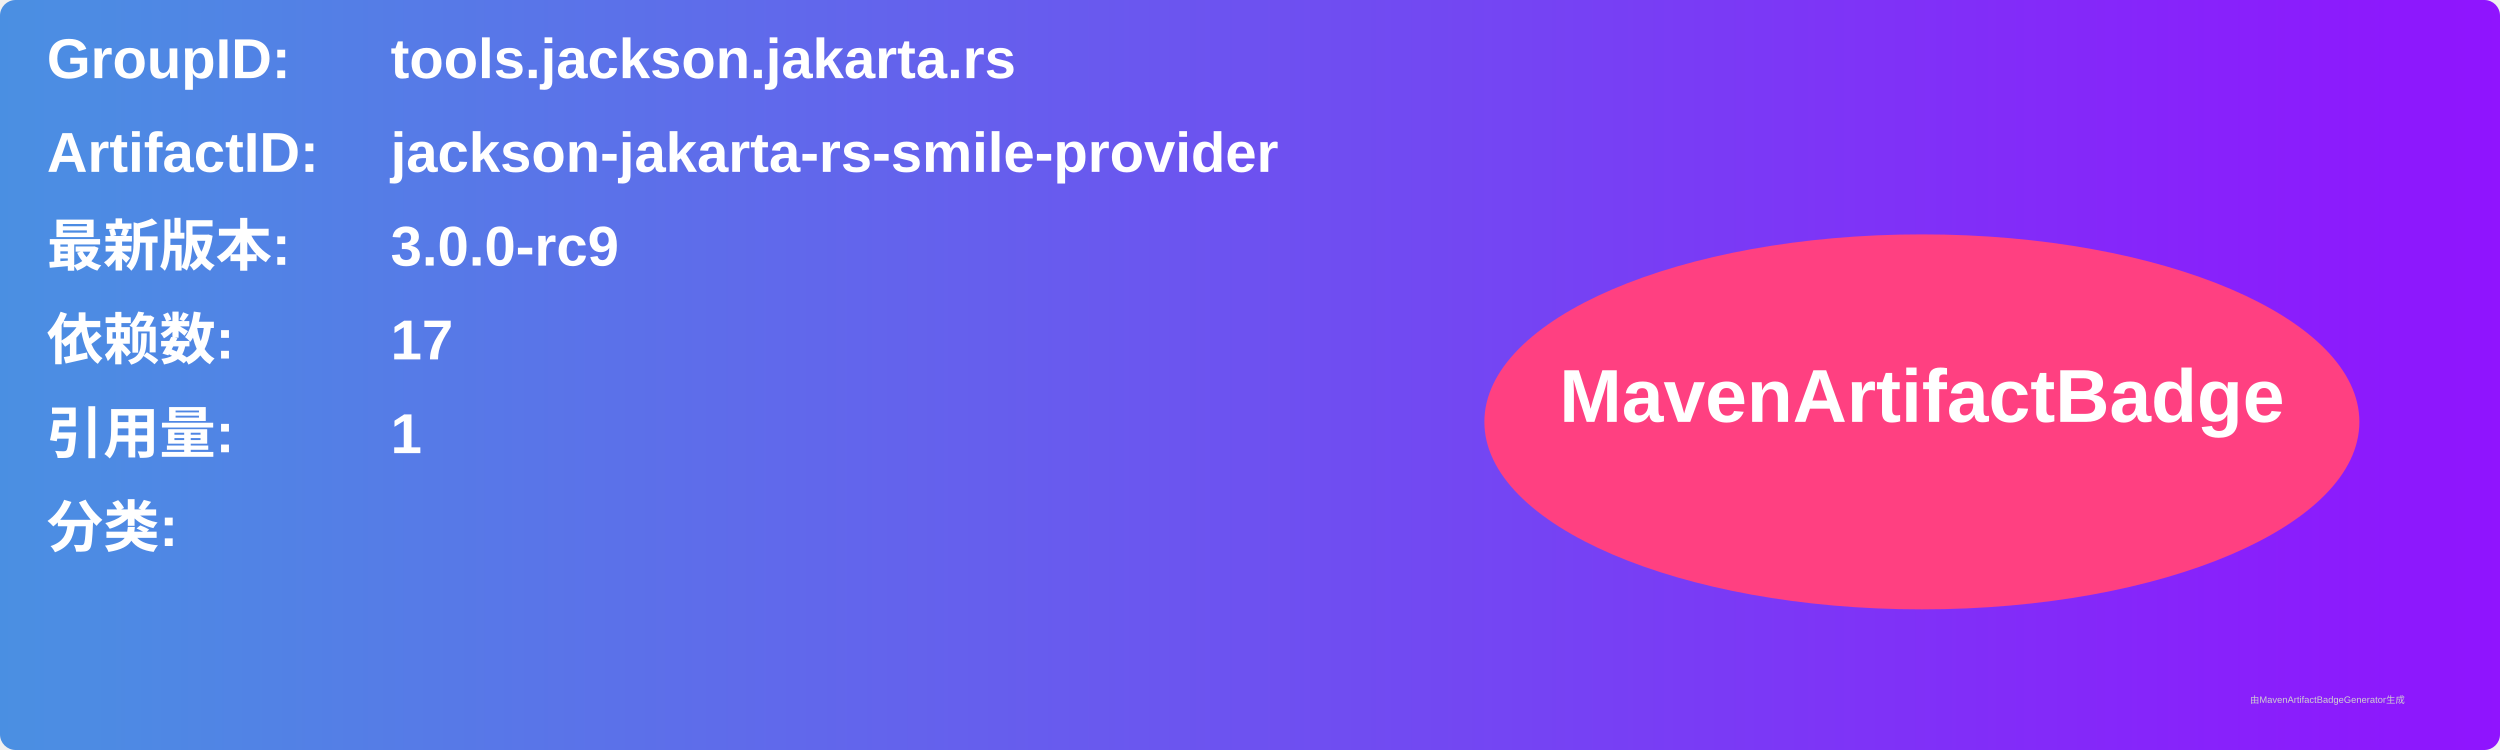
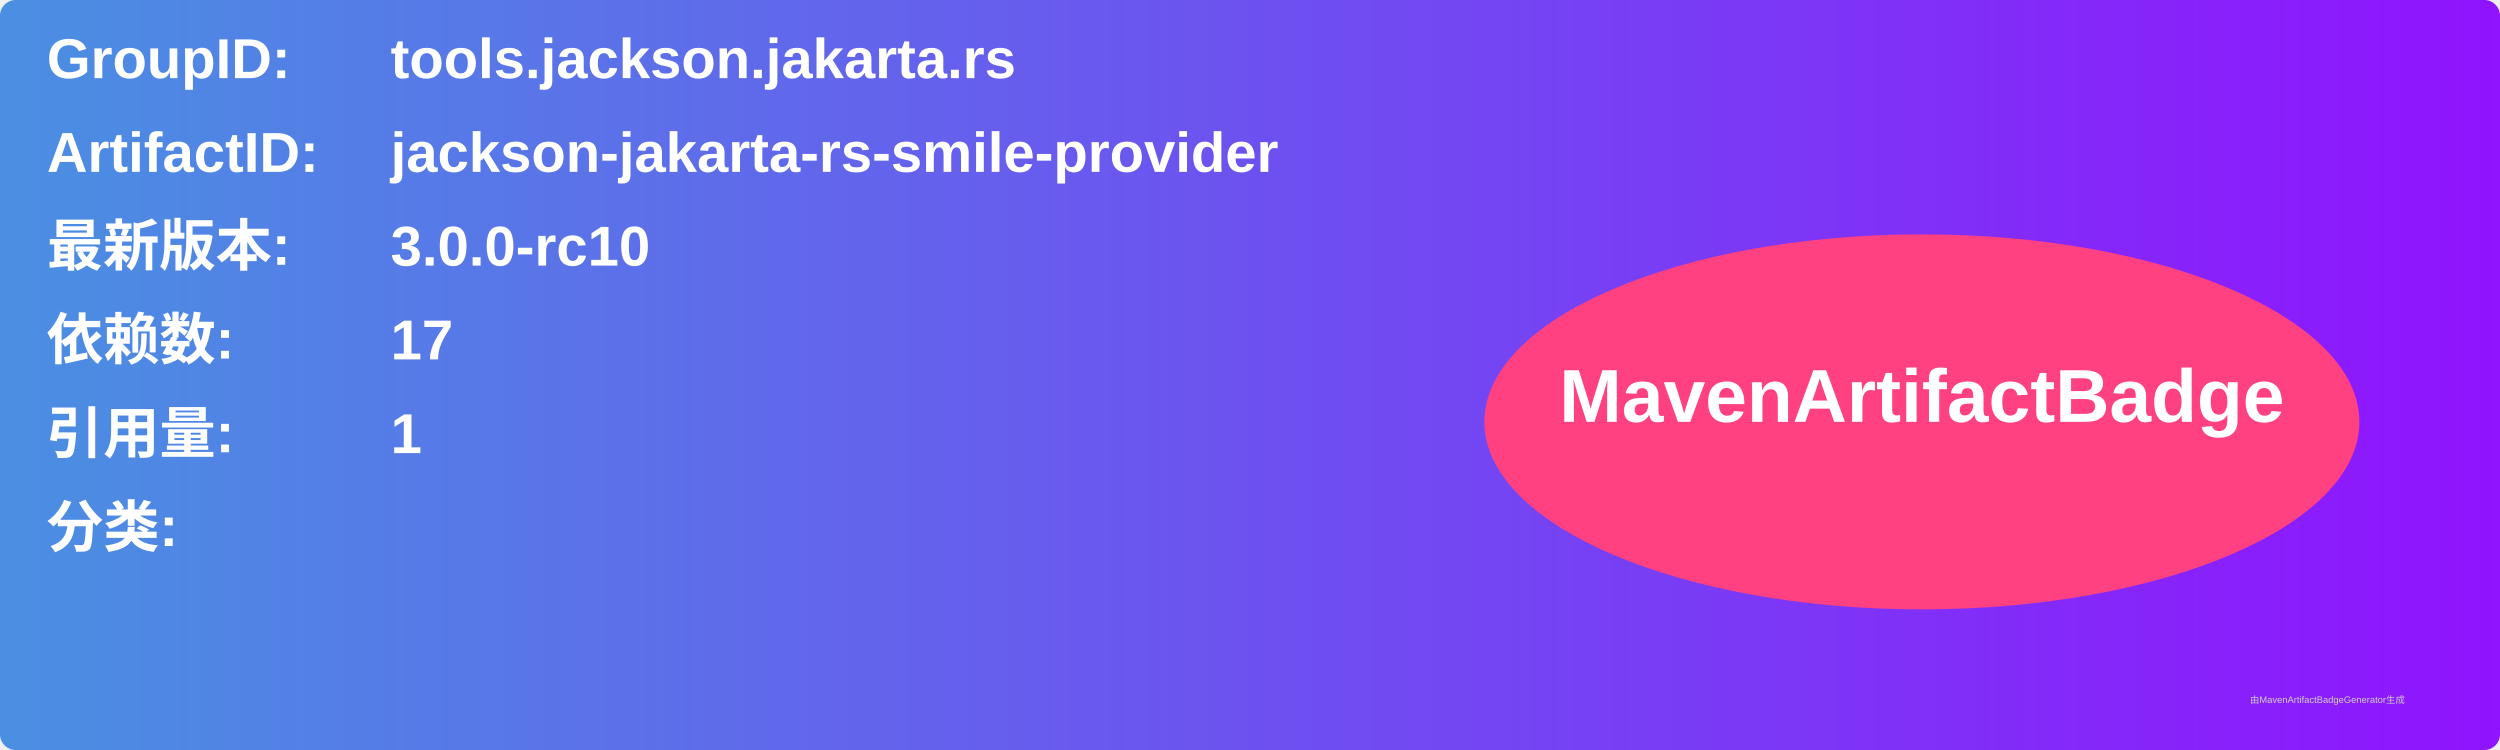
<svg xmlns="http://www.w3.org/2000/svg" width="800" height="240" viewBox="0 0 800 240">
  <linearGradient id="grad" x1="0%" y1="0%" x2="100%" y2="0%">
    <stop offset="0%" stop-color="#4a90e2" />
    <stop offset="100%" stop-color="#9013fe" />
  </linearGradient>
  <rect width="100%" height="100%" rx="5" ry="5" fill="url(#grad)" />
  <g transform="translate(15, 15)">
    <text x="0" y="10" font-family="Arial" font-size="18" fill="white" font-weight="bold" width="260">GroupID:</text>
    <text x="110" y="10" font-family="Arial" font-size="18" fill="white" font-weight="bold" width="460">tools.jackson.jakarta.rs</text>
    <text x="0" y="40" font-family="Arial" font-size="18" fill="white" font-weight="bold" width="260">ArtifactID:</text>
    <text x="110" y="40" font-family="Arial" font-size="18" fill="white" font-weight="bold" width="460">jackson-jakarta-rs-smile-provider</text>
    <text x="0" y="70" font-family="Arial" font-size="18" fill="white" font-weight="bold">最新版本:</text>
    <text x="110" y="70" font-family="Arial" font-size="18" fill="white" font-weight="bold">
-       <tspan font-weight="bold">3.0.0-rc9</tspan>
+       <tspan font-weight="bold">3.0.0-rc10</tspan>
    </text>
    <text x="0" y="100" font-family="Arial" font-size="18" fill="white" font-weight="bold">依赖数: </text>
    <text x="110" y="100" font-family="Arial" font-size="18" fill="white">
      <tspan font-weight="bold">17</tspan>
    </text>
    <text x="0" y="130" font-family="Arial" font-size="18" fill="white" font-weight="bold">引用量: </text>
    <text x="110" y="130" font-family="Arial" font-size="18" fill="white">
      <tspan font-weight="bold">1</tspan>
    </text>
    <text x="0" y="160" font-family="Arial" font-size="18" fill="white" font-weight="bold">分类:</text>
    <text x="10" y="190" font-family="Arial" font-size="10" fill="white">
      <tspan font-weight="bold" />
    </text>
    <ellipse cx="600" cy="120" rx="140" ry="60" fill="#ff4081" />
    <text x="600" y="120" text-anchor="middle" font-family="Arial" font-size="24" fill="white" font-weight="bold">MavenArtifactBadge</text>
  </g>
  <text x="720" y="225" font-family="Arial" font-size="3" fill="#d0d0d0">由MavenArtifactBadgeGenerator生成</text>
</svg>
